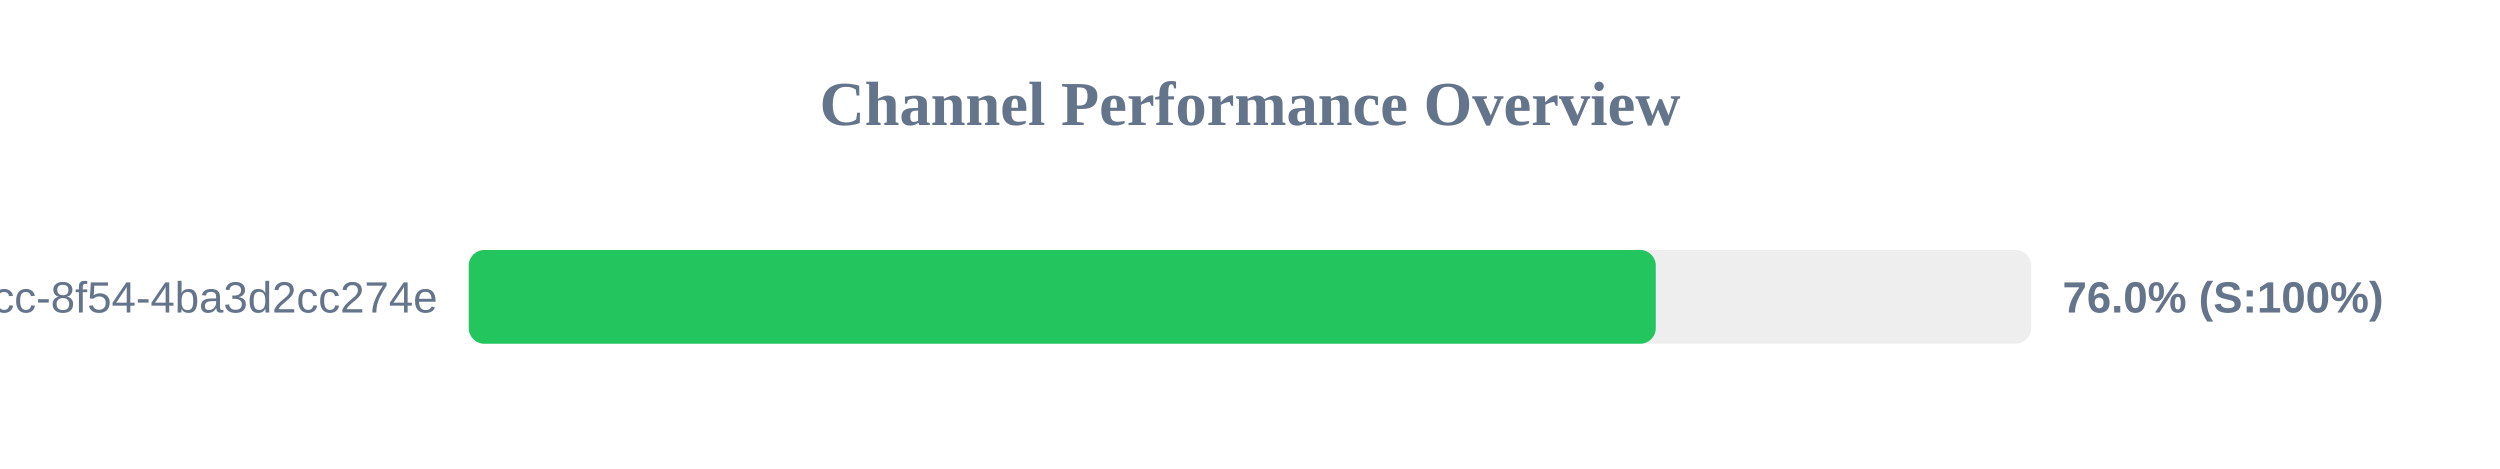
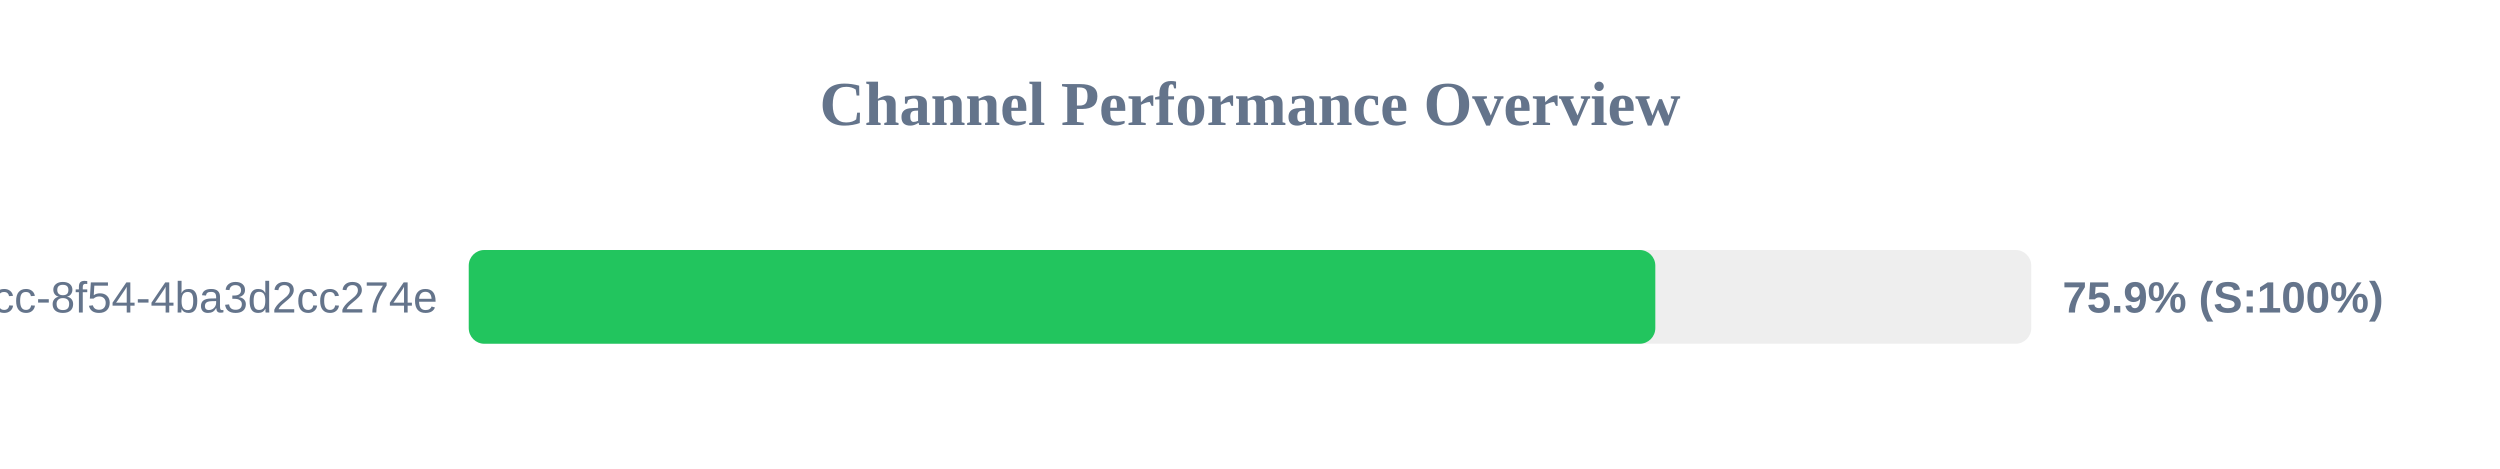
<svg xmlns="http://www.w3.org/2000/svg" width="800" height="150" version="1.1">
  <style>
        .row { font: 14px Arial; fill: #64748b; }
        .score { font: bold 14px Arial; fill: #64748b; }
    </style>
  <text x="400" y="40" text-anchor="middle" font-size="20px" font-weight="bold" fill="#64748b">Channel Performance Overview</text>
  <rect x="150" y="80" width="500" height="30" fill="#eee" rx="5" />
-   <rect x="150" y="80" width="379.85" height="30" fill="#22c55e" rx="5" />
+   <rect x="150" y="80" width="379.7" height="30" fill="#22c55e" rx="5" />
  <text x="140" y="100" text-anchor="end" class="row">?uuid=45cc0b3a-0adb-4dcc-8f54-4ba3d2cc274e</text>
-   <text x="660" y="100" text-anchor="start" class="score">76.0% (S:100%)</text>
+   <text x="660" y="100" text-anchor="start" class="score">75.9% (S:100%)</text>
</svg>
